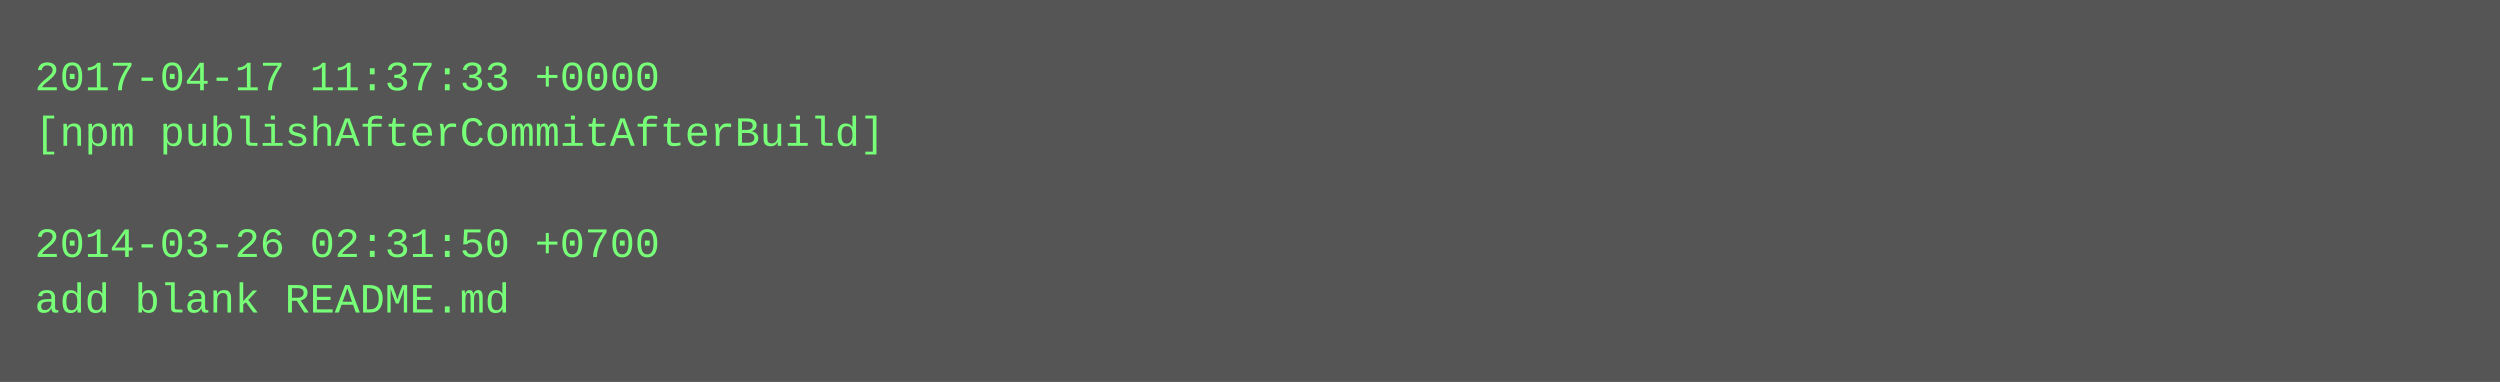
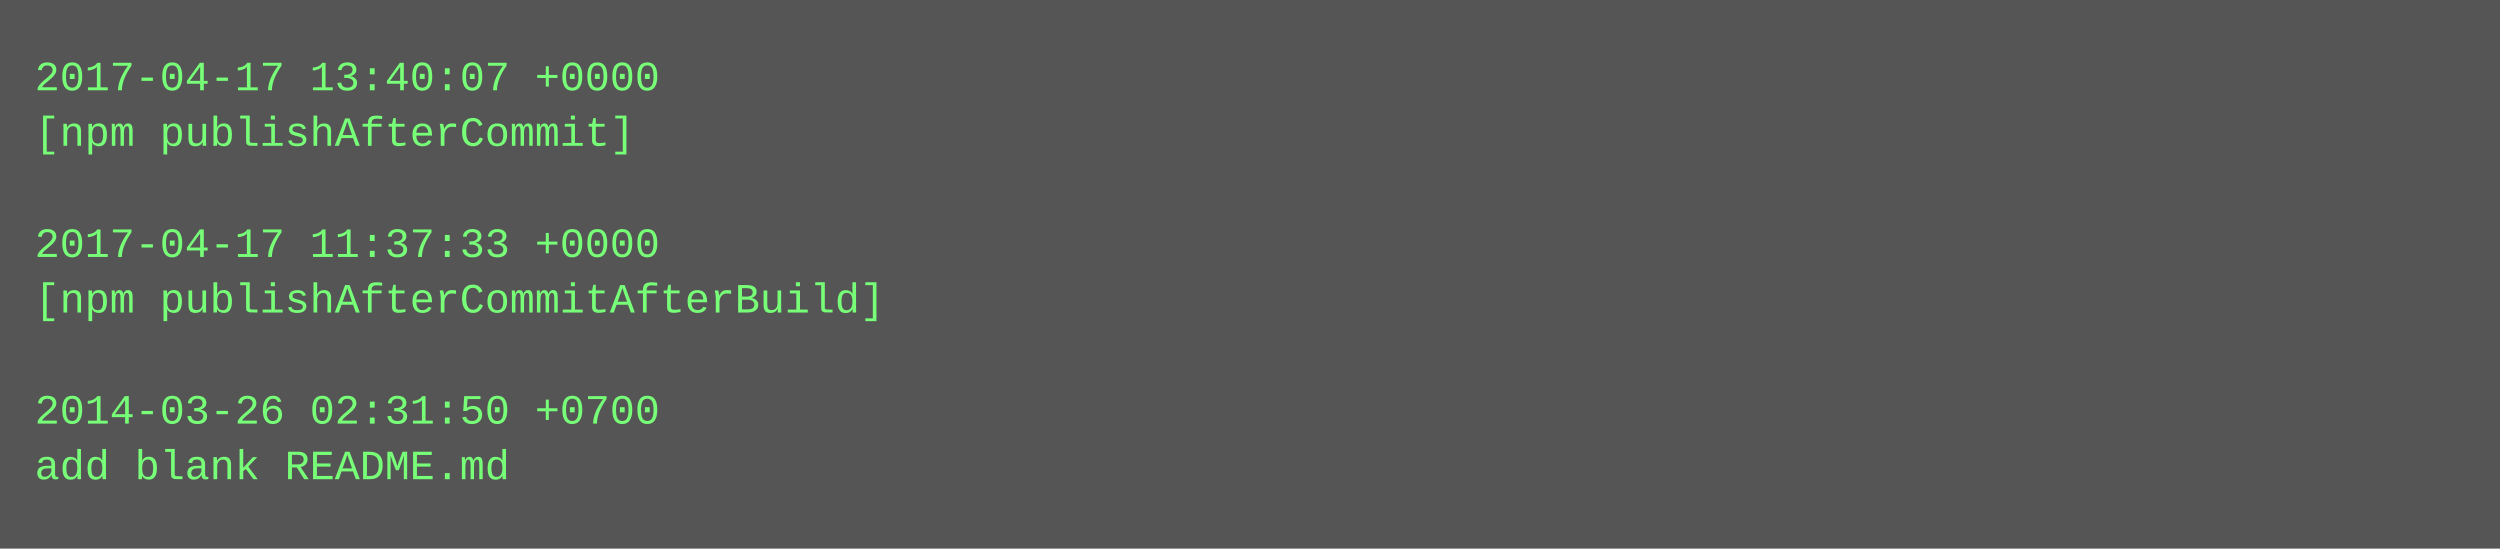
- <svg xmlns="http://www.w3.org/2000/svg" height="110" width="720">
-   <rect height="110" fill="#555" width="720" />
+ <svg xmlns="http://www.w3.org/2000/svg" height="158" width="720">
+   <rect height="158" fill="#555" width="720" />
  <text fill="#7f7" font-family="Courier New" font-size="12" xml:space="preserve">
-     <tspan x="10" y="26">2017-04-17 11:37:33 +0000</tspan>
-     <tspan x="10" y="42">[npm publishAfterCommitAfterBuild]</tspan>
+     <tspan x="10" y="26">2017-04-17 13:40:07 +0000</tspan>
+     <tspan x="10" y="42">[npm publishAfterCommit]</tspan>
    <tspan x="10" y="58" />
-     <tspan x="10" y="74">2014-03-26 02:31:50 +0700</tspan>
-     <tspan x="10" y="90">add blank README.md</tspan>
+     <tspan x="10" y="74">2017-04-17 11:37:33 +0000</tspan>
+     <tspan x="10" y="90">[npm publishAfterCommitAfterBuild]</tspan>
+     <tspan x="10" y="106" />
+     <tspan x="10" y="122">2014-03-26 02:31:50 +0700</tspan>
+     <tspan x="10" y="138">add blank README.md</tspan>
  </text>
</svg>
